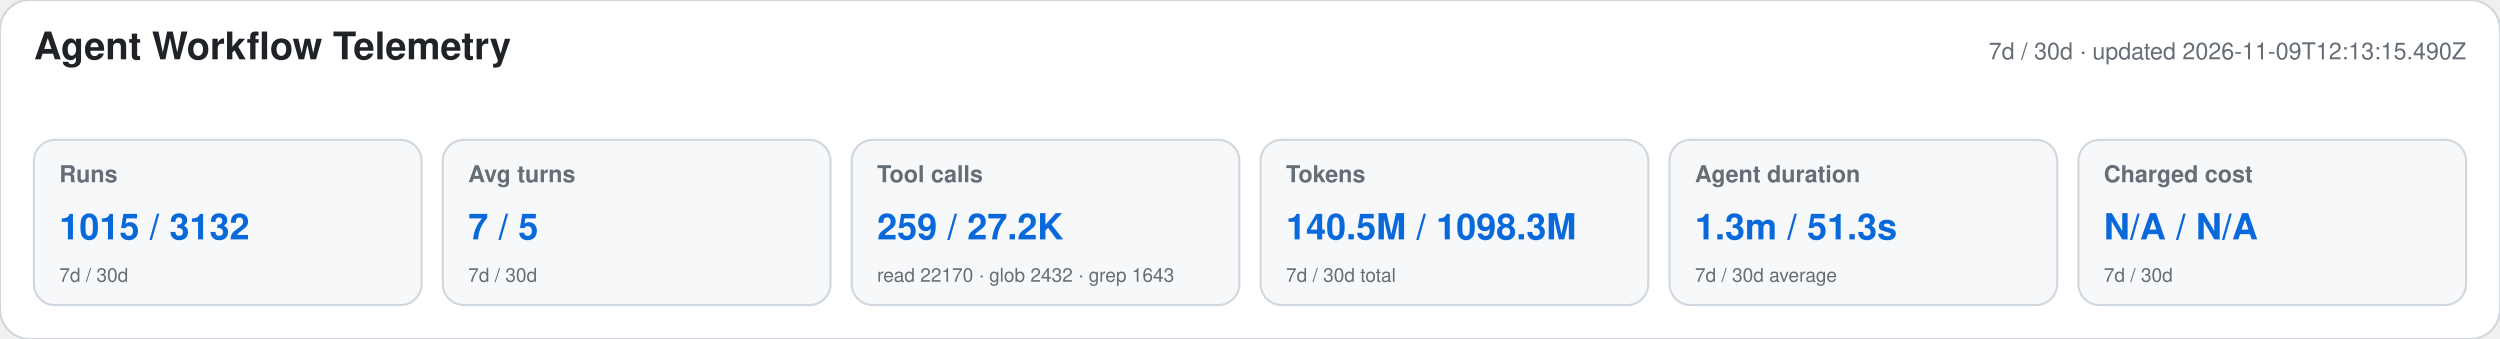
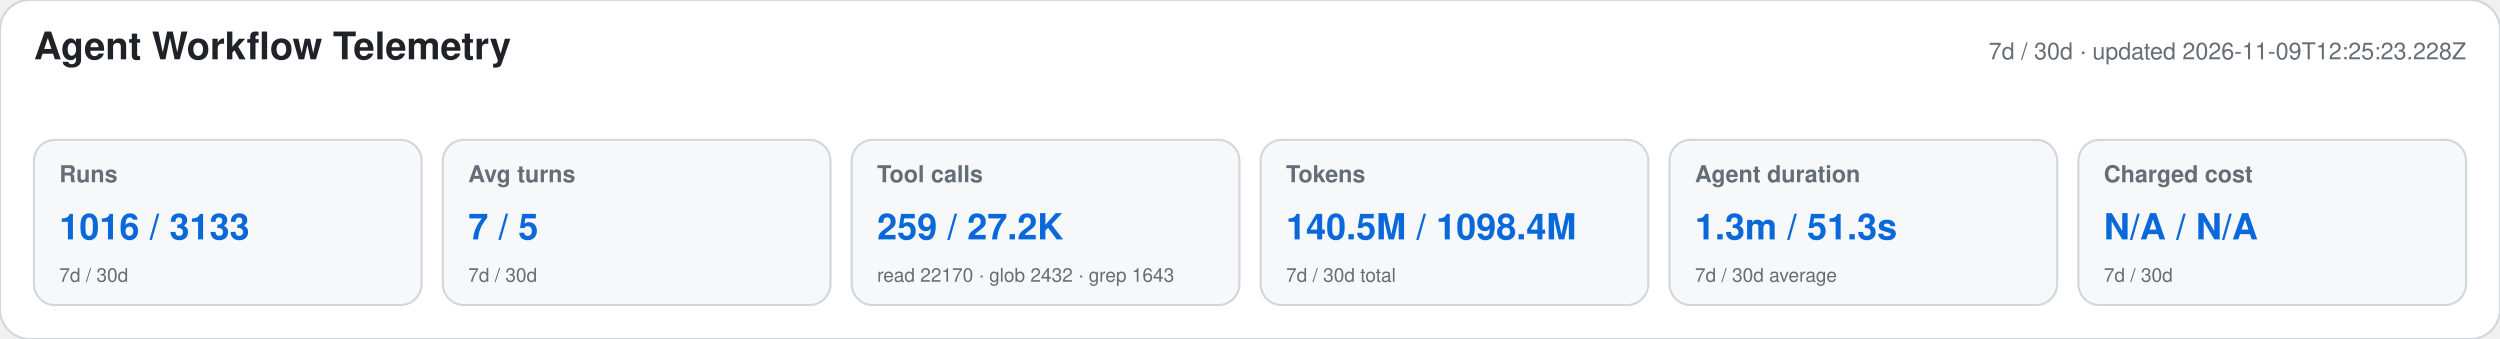
<svg xmlns="http://www.w3.org/2000/svg" width="1180" height="160" viewBox="0 0 1180 160" role="img" aria-labelledby="title desc">
  <style>text{font-family:-apple-system,BlinkMacSystemFont,"Segoe UI",Helvetica,Arial,sans-serif}.heading{font-size:18px;font-weight:650;fill:#1f2328}.meta,.label,.secondary{fill:#656d76}.meta,.label{font-size:11px}.label{font-weight:600}.primary{font-size:17px;font-weight:700;fill:#0969da}.secondary{font-size:9px}</style>
  <rect width="1180" height="160" rx="14" fill="#ffffff" stroke="#d0d7de" />
  <text x="16" y="28" class="heading">Agent Workflow Telemetry</text>
-   <text x="1164" y="28" text-anchor="end" class="meta">7d / 30d · updated 2026-11-09T12:13:15.490Z</text>
+   <text x="1164" y="28" text-anchor="end" class="meta">7d / 30d · updated 2026-11-09T12:25:23.228Z</text>
  <g>
    <rect x="16" y="66" width="183" height="78" rx="10" fill="#f6f8fa" stroke="#d0d7de" />
    <text x="28" y="86" class="label">Runs</text>
-     <text x="28" y="113" class="primary">1015 / 3132</text>
+     <text x="28" y="113" class="primary">1016 / 3133</text>
    <text x="28" y="133" class="secondary">7d / 30d</text>
  </g>
  <g>
    <rect x="209" y="66" width="183" height="78" rx="10" fill="#f6f8fa" stroke="#d0d7de" />
    <text x="221" y="86" class="label">Avg turns</text>
    <text x="221" y="113" class="primary">7 / 5</text>
    <text x="221" y="133" class="secondary">7d / 30d</text>
  </g>
  <g>
    <rect x="402" y="66" width="183" height="78" rx="10" fill="#f6f8fa" stroke="#d0d7de" />
    <text x="414" y="86" class="label">Tool calls</text>
    <text x="414" y="113" class="primary">259 / 27.2K</text>
    <text x="414" y="133" class="secondary">read 22170 · glob 2432 · grep 1643</text>
  </g>
  <g>
    <rect x="595" y="66" width="183" height="78" rx="10" fill="#f6f8fa" stroke="#d0d7de" />
    <text x="607" y="86" class="label">Tokens</text>
-     <text x="607" y="113" class="primary">140.5M / 1098.3M</text>
+     <text x="607" y="113" class="primary">140.5M / 1098.4M</text>
    <text x="607" y="133" class="secondary">7d / 30d total</text>
  </g>
  <g>
    <rect x="788" y="66" width="183" height="78" rx="10" fill="#f6f8fa" stroke="#d0d7de" />
    <text x="800" y="86" class="label">Agent duration</text>
    <text x="800" y="113" class="primary">1.3m / 51.3s</text>
    <text x="800" y="133" class="secondary">7d / 30d average</text>
  </g>
  <g>
    <rect x="981" y="66" width="183" height="78" rx="10" fill="#f6f8fa" stroke="#d0d7de" />
    <text x="993" y="86" class="label">Charged cost</text>
    <text x="993" y="113" class="primary">N/A / N/A</text>
    <text x="993" y="133" class="secondary">7d / 30d</text>
  </g>
</svg>
